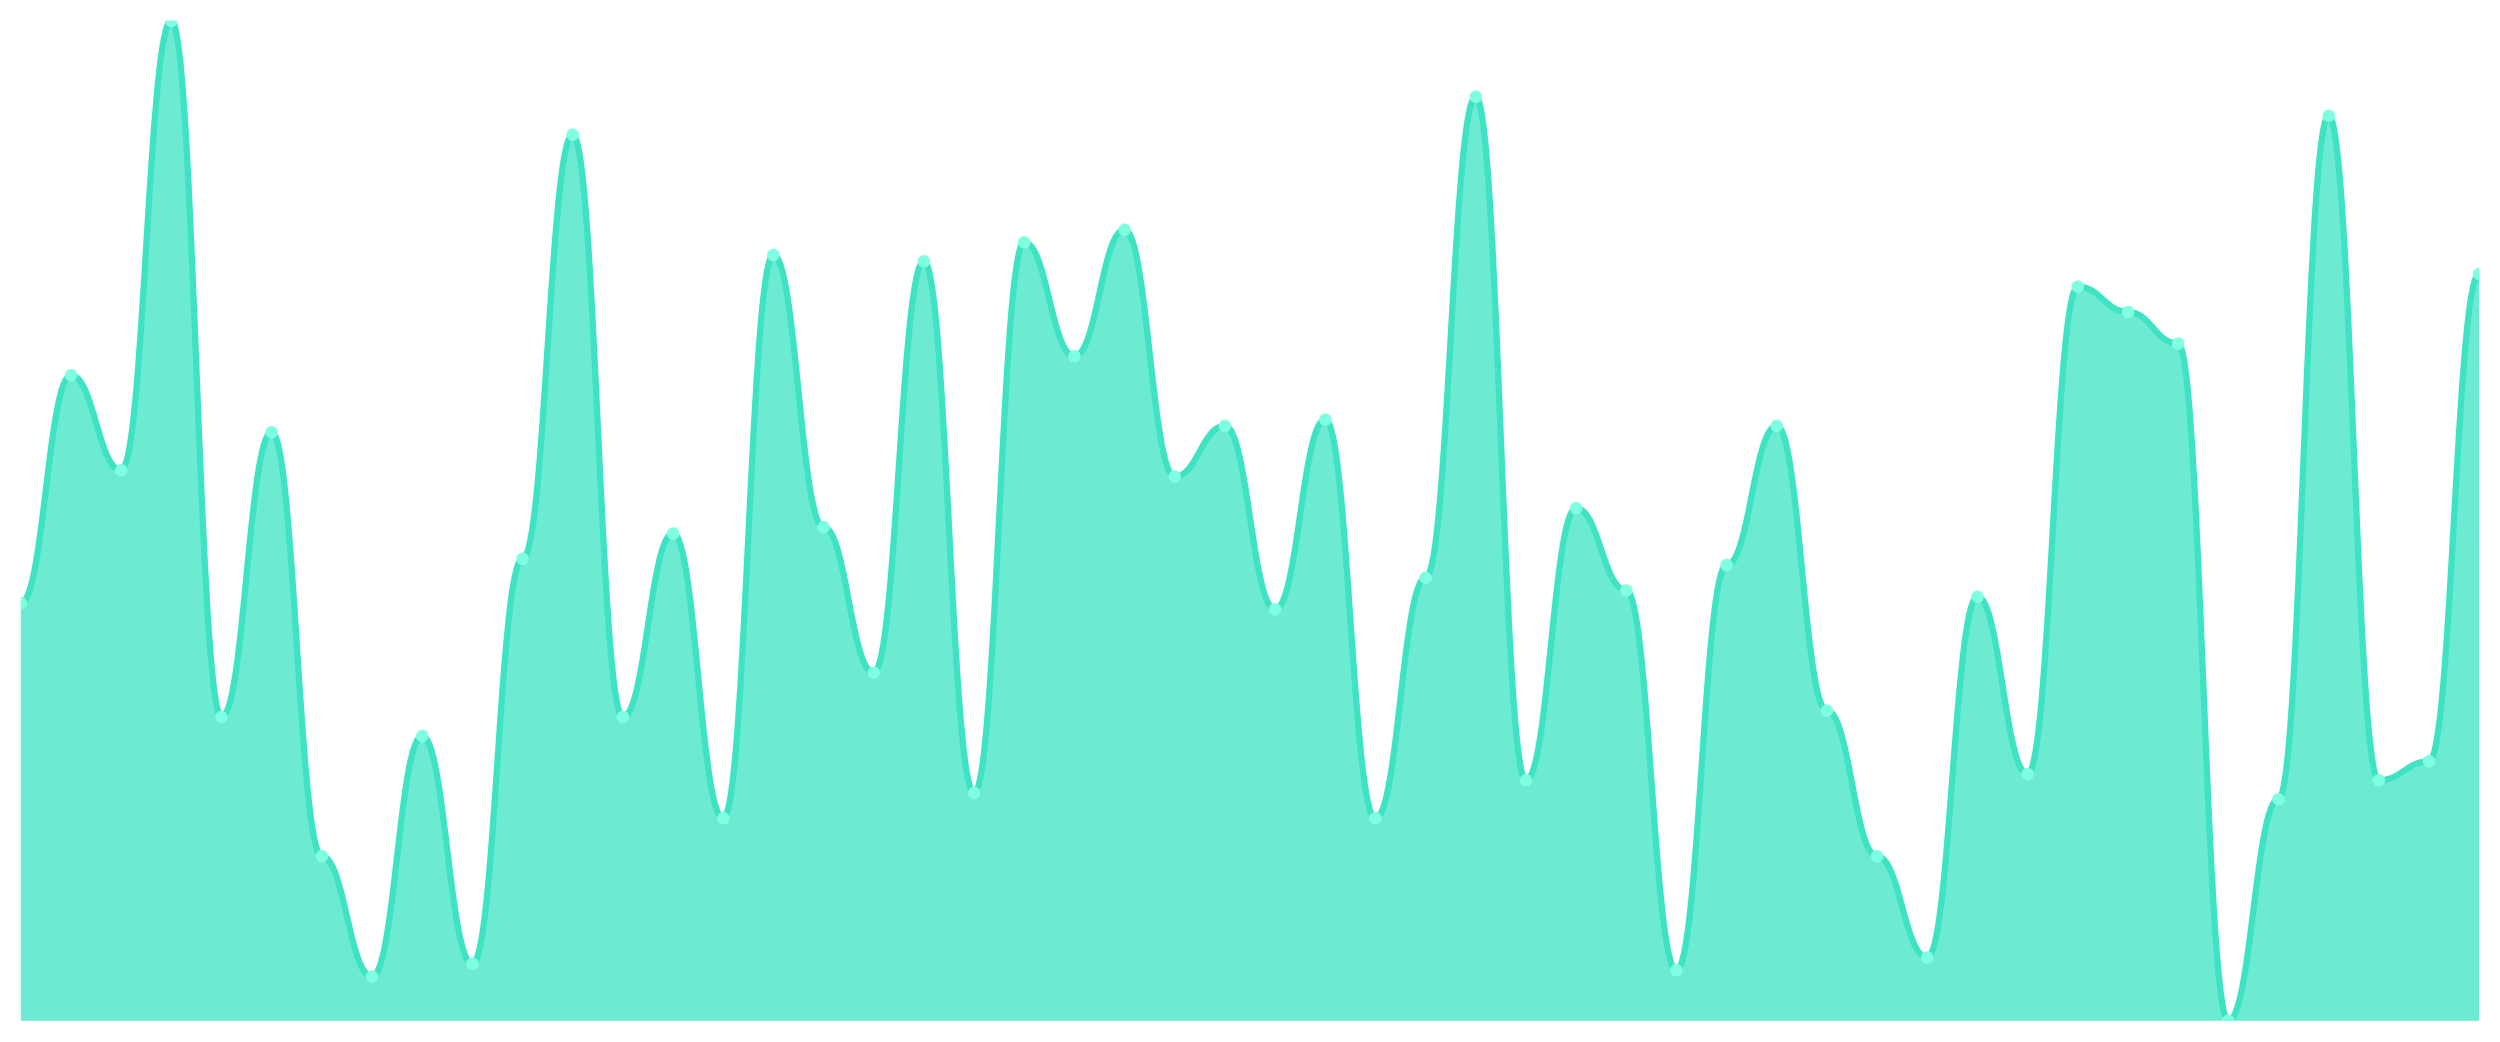
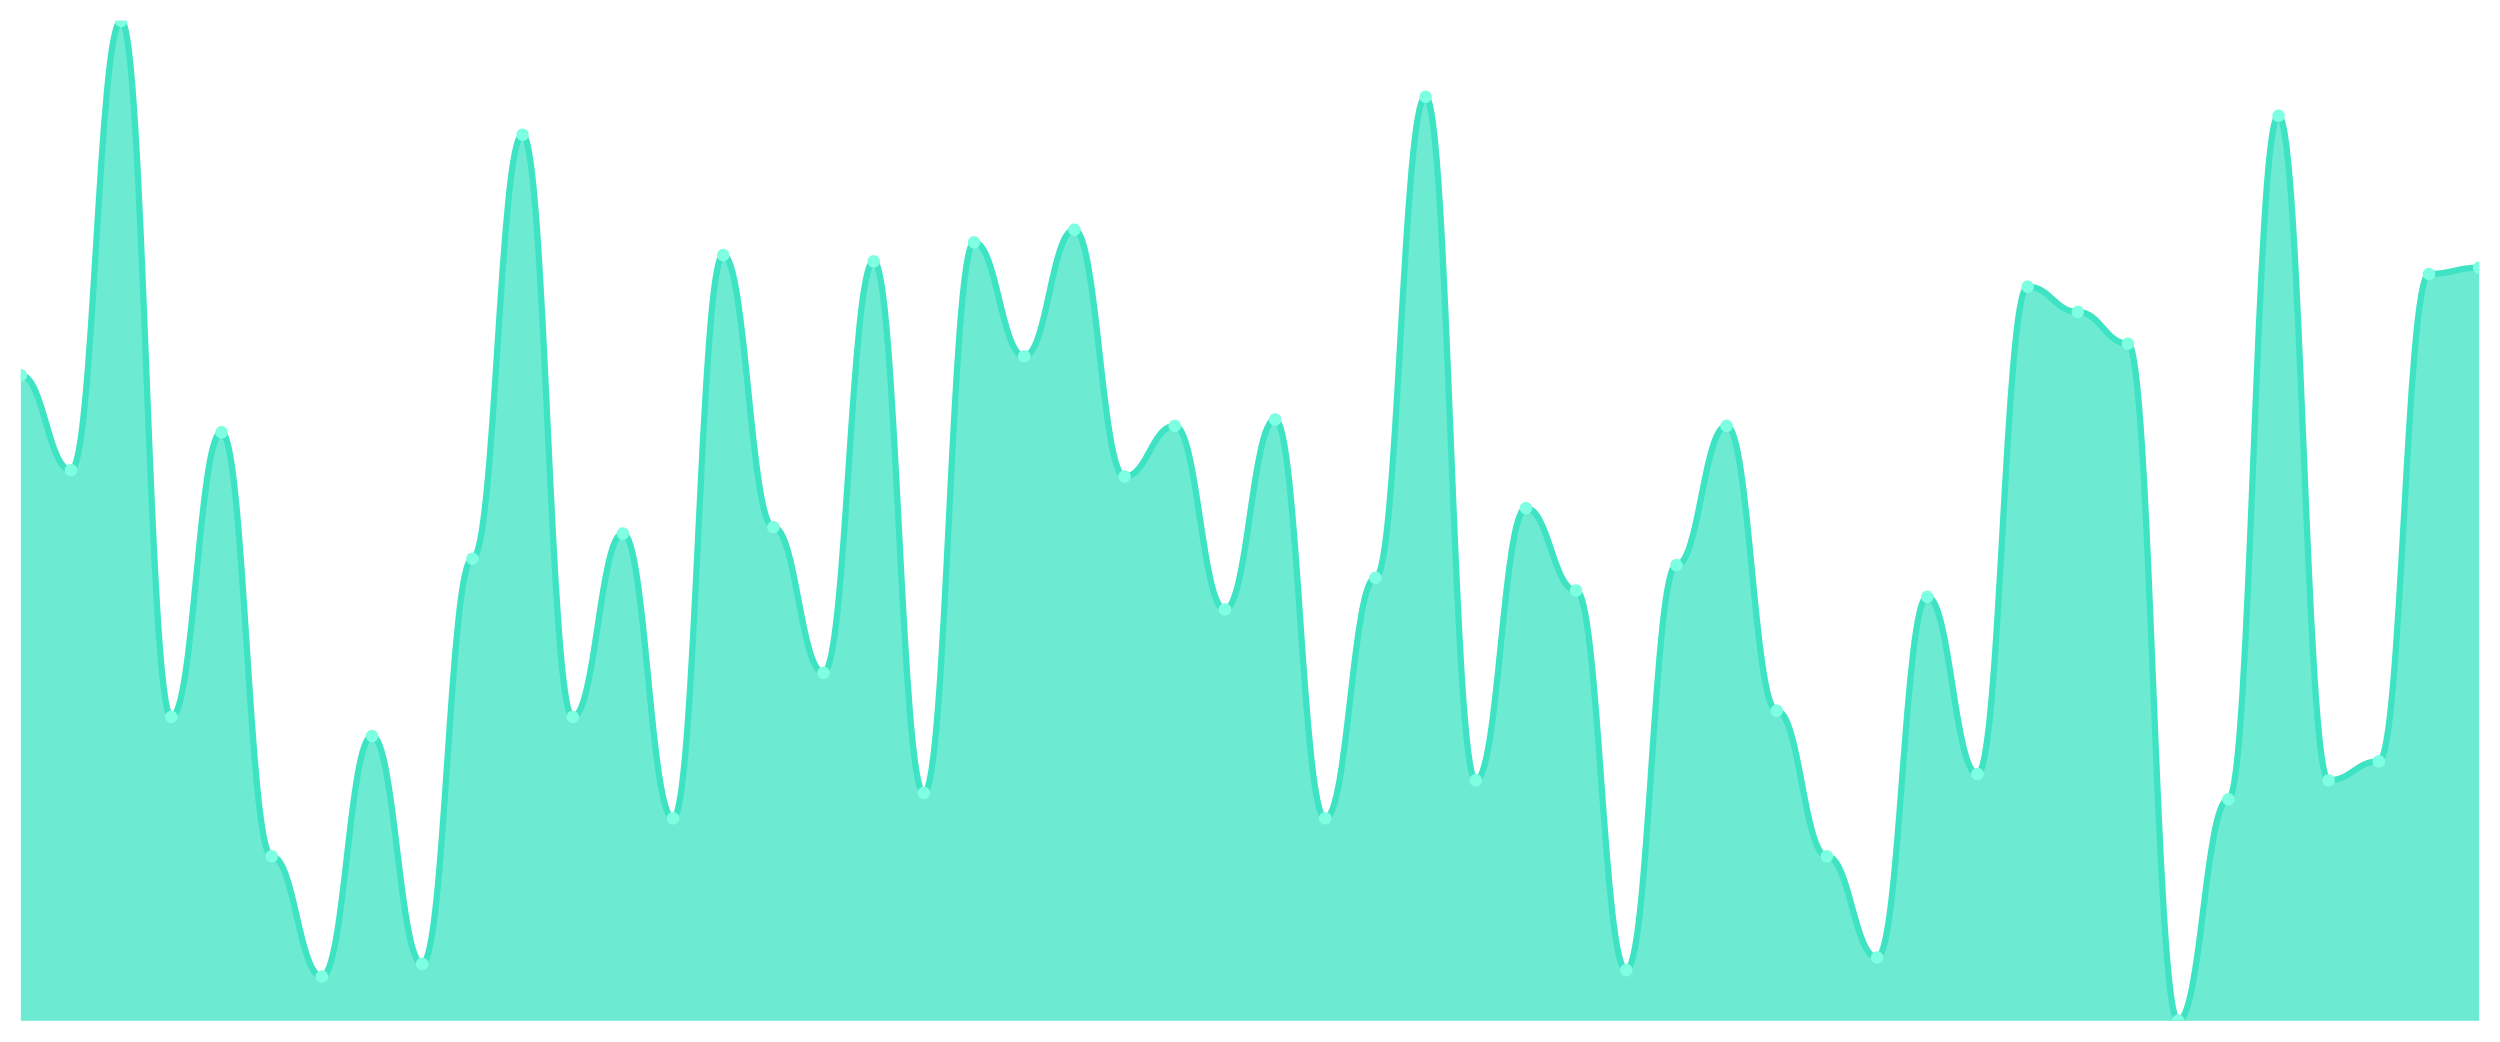
<svg xmlns="http://www.w3.org/2000/svg" viewBox="0 0 1200 500" width="1200" height="500">
  <defs>
    <clipPath id="c">
      <rect x="10" y="10" width="1180" height="480" />
    </clipPath>
  </defs>
  <rect width="1200" height="500" fill="none" />
  <g clip-path="url(#c)">
-     <path d="M 10,490 L 10,289.494 C 20.837,289.494 23.245,180.127 34.082,180.127 C 44.918,180.127 47.327,225.696 58.163,225.696 C 69,225.696 71.408,10 82.245,10 C 93.082,10 95.49,344.177 106.327,344.177 C 117.163,344.177 119.571,207.468 130.408,207.468 C 141.245,207.468 143.653,411.013 154.49,411.013 C 165.327,411.013 167.735,468.734 178.571,468.734 C 189.408,468.734 191.816,353.291 202.653,353.291 C 213.49,353.291 215.898,462.658 226.735,462.658 C 237.571,462.658 239.98,268.228 250.816,268.228 C 261.653,268.228 264.061,64.684 274.898,64.684 C 285.735,64.684 288.143,344.177 298.98,344.177 C 309.816,344.177 312.224,256.076 323.061,256.076 C 333.898,256.076 336.306,392.785 347.143,392.785 C 357.98,392.785 360.388,122.405 371.224,122.405 C 382.061,122.405 384.469,253.038 395.306,253.038 C 406.143,253.038 408.551,322.911 419.388,322.911 C 430.224,322.911 432.633,125.443 443.469,125.443 C 454.306,125.443 456.714,380.633 467.551,380.633 C 478.388,380.633 480.796,116.329 491.633,116.329 C 502.469,116.329 504.878,171.013 515.714,171.013 C 526.551,171.013 528.959,110.253 539.796,110.253 C 550.633,110.253 553.041,228.734 563.878,228.734 C 574.714,228.734 577.122,204.43 587.959,204.43 C 598.796,204.43 601.204,292.532 612.041,292.532 C 622.878,292.532 625.286,201.392 636.122,201.392 C 646.959,201.392 649.367,392.785 660.204,392.785 C 671.041,392.785 673.449,277.342 684.286,277.342 C 695.122,277.342 697.531,46.456 708.367,46.456 C 719.204,46.456 721.612,374.557 732.449,374.557 C 743.286,374.557 745.694,243.924 756.531,243.924 C 767.367,243.924 769.776,283.418 780.612,283.418 C 791.449,283.418 793.857,465.696 804.694,465.696 C 815.531,465.696 817.939,271.266 828.776,271.266 C 839.612,271.266 842.02,204.43 852.857,204.43 C 863.694,204.43 866.102,341.139 876.939,341.139 C 887.776,341.139 890.184,411.013 901.02,411.013 C 911.857,411.013 914.265,459.62 925.102,459.62 C 935.939,459.62 938.347,286.456 949.184,286.456 C 960.02,286.456 962.429,371.519 973.265,371.519 C 984.102,371.519 986.51,137.595 997.347,137.595 C 1008.184,137.595 1010.592,149.747 1021.429,149.747 C 1032.265,149.747 1034.673,164.937 1045.51,164.937 C 1056.347,164.937 1058.755,490 1069.592,490 C 1080.429,490 1082.837,383.671 1093.673,383.671 C 1104.51,383.671 1106.918,55.57 1117.755,55.57 C 1128.592,55.57 1131,374.557 1141.837,374.557 C 1152.673,374.557 1155.082,365.443 1165.918,365.443 C 1176.755,365.443 1179.163,131.519 1190,131.519 L 1190,490 Z" fill="rgba(61,227,195,0.75)" />
-     <path d="M 10,289.494 C 20.837,289.494 23.245,180.127 34.082,180.127 C 44.918,180.127 47.327,225.696 58.163,225.696 C 69,225.696 71.408,10 82.245,10 C 93.082,10 95.49,344.177 106.327,344.177 C 117.163,344.177 119.571,207.468 130.408,207.468 C 141.245,207.468 143.653,411.013 154.49,411.013 C 165.327,411.013 167.735,468.734 178.571,468.734 C 189.408,468.734 191.816,353.291 202.653,353.291 C 213.49,353.291 215.898,462.658 226.735,462.658 C 237.571,462.658 239.98,268.228 250.816,268.228 C 261.653,268.228 264.061,64.684 274.898,64.684 C 285.735,64.684 288.143,344.177 298.98,344.177 C 309.816,344.177 312.224,256.076 323.061,256.076 C 333.898,256.076 336.306,392.785 347.143,392.785 C 357.98,392.785 360.388,122.405 371.224,122.405 C 382.061,122.405 384.469,253.038 395.306,253.038 C 406.143,253.038 408.551,322.911 419.388,322.911 C 430.224,322.911 432.633,125.443 443.469,125.443 C 454.306,125.443 456.714,380.633 467.551,380.633 C 478.388,380.633 480.796,116.329 491.633,116.329 C 502.469,116.329 504.878,171.013 515.714,171.013 C 526.551,171.013 528.959,110.253 539.796,110.253 C 550.633,110.253 553.041,228.734 563.878,228.734 C 574.714,228.734 577.122,204.43 587.959,204.43 C 598.796,204.43 601.204,292.532 612.041,292.532 C 622.878,292.532 625.286,201.392 636.122,201.392 C 646.959,201.392 649.367,392.785 660.204,392.785 C 671.041,392.785 673.449,277.342 684.286,277.342 C 695.122,277.342 697.531,46.456 708.367,46.456 C 719.204,46.456 721.612,374.557 732.449,374.557 C 743.286,374.557 745.694,243.924 756.531,243.924 C 767.367,243.924 769.776,283.418 780.612,283.418 C 791.449,283.418 793.857,465.696 804.694,465.696 C 815.531,465.696 817.939,271.266 828.776,271.266 C 839.612,271.266 842.02,204.43 852.857,204.43 C 863.694,204.43 866.102,341.139 876.939,341.139 C 887.776,341.139 890.184,411.013 901.02,411.013 C 911.857,411.013 914.265,459.62 925.102,459.62 C 935.939,459.62 938.347,286.456 949.184,286.456 C 960.02,286.456 962.429,371.519 973.265,371.519 C 984.102,371.519 986.51,137.595 997.347,137.595 C 1008.184,137.595 1010.592,149.747 1021.429,149.747 C 1032.265,149.747 1034.673,164.937 1045.51,164.937 C 1056.347,164.937 1058.755,490 1069.592,490 C 1080.429,490 1082.837,383.671 1093.673,383.671 C 1104.51,383.671 1106.918,55.57 1117.755,55.57 C 1128.592,55.57 1131,374.557 1141.837,374.557 C 1152.673,374.557 1155.082,365.443 1165.918,365.443 C 1176.755,365.443 1179.163,131.519 1190,131.519" fill="none" stroke="#3de3c3" stroke-width="3" stroke-linecap="round" stroke-linejoin="round" />
-     <circle cx="10" cy="289.494" r="3" fill="#7fffe1" />
-     <circle cx="34.082" cy="180.127" r="3" fill="#7fffe1" />
-     <circle cx="58.163" cy="225.696" r="3" fill="#7fffe1" />
-     <circle cx="82.245" cy="10" r="3" fill="#7fffe1" />
-     <circle cx="106.327" cy="344.177" r="3" fill="#7fffe1" />
-     <circle cx="130.408" cy="207.468" r="3" fill="#7fffe1" />
-     <circle cx="154.49" cy="411.013" r="3" fill="#7fffe1" />
-     <circle cx="178.571" cy="468.734" r="3" fill="#7fffe1" />
-     <circle cx="202.653" cy="353.291" r="3" fill="#7fffe1" />
-     <circle cx="226.735" cy="462.658" r="3" fill="#7fffe1" />
-     <circle cx="250.816" cy="268.228" r="3" fill="#7fffe1" />
-     <circle cx="274.898" cy="64.684" r="3" fill="#7fffe1" />
-     <circle cx="298.98" cy="344.177" r="3" fill="#7fffe1" />
-     <circle cx="323.061" cy="256.076" r="3" fill="#7fffe1" />
-     <circle cx="347.143" cy="392.785" r="3" fill="#7fffe1" />
-     <circle cx="371.224" cy="122.405" r="3" fill="#7fffe1" />
-     <circle cx="395.306" cy="253.038" r="3" fill="#7fffe1" />
-     <circle cx="419.388" cy="322.911" r="3" fill="#7fffe1" />
-     <circle cx="443.469" cy="125.443" r="3" fill="#7fffe1" />
-     <circle cx="467.551" cy="380.633" r="3" fill="#7fffe1" />
-     <circle cx="491.633" cy="116.329" r="3" fill="#7fffe1" />
-     <circle cx="515.714" cy="171.013" r="3" fill="#7fffe1" />
-     <circle cx="539.796" cy="110.253" r="3" fill="#7fffe1" />
-     <circle cx="563.878" cy="228.734" r="3" fill="#7fffe1" />
-     <circle cx="587.959" cy="204.43" r="3" fill="#7fffe1" />
-     <circle cx="612.041" cy="292.532" r="3" fill="#7fffe1" />
-     <circle cx="636.122" cy="201.392" r="3" fill="#7fffe1" />
-     <circle cx="660.204" cy="392.785" r="3" fill="#7fffe1" />
-     <circle cx="684.286" cy="277.342" r="3" fill="#7fffe1" />
-     <circle cx="708.367" cy="46.456" r="3" fill="#7fffe1" />
-     <circle cx="732.449" cy="374.557" r="3" fill="#7fffe1" />
-     <circle cx="756.531" cy="243.924" r="3" fill="#7fffe1" />
-     <circle cx="780.612" cy="283.418" r="3" fill="#7fffe1" />
-     <circle cx="804.694" cy="465.696" r="3" fill="#7fffe1" />
-     <circle cx="828.776" cy="271.266" r="3" fill="#7fffe1" />
-     <circle cx="852.857" cy="204.43" r="3" fill="#7fffe1" />
-     <circle cx="876.939" cy="341.139" r="3" fill="#7fffe1" />
-     <circle cx="901.02" cy="411.013" r="3" fill="#7fffe1" />
-     <circle cx="925.102" cy="459.62" r="3" fill="#7fffe1" />
-     <circle cx="949.184" cy="286.456" r="3" fill="#7fffe1" />
-     <circle cx="973.265" cy="371.519" r="3" fill="#7fffe1" />
-     <circle cx="997.347" cy="137.595" r="3" fill="#7fffe1" />
-     <circle cx="1021.429" cy="149.747" r="3" fill="#7fffe1" />
-     <circle cx="1045.51" cy="164.937" r="3" fill="#7fffe1" />
-     <circle cx="1069.592" cy="490" r="3" fill="#7fffe1" />
-     <circle cx="1093.673" cy="383.671" r="3" fill="#7fffe1" />
-     <circle cx="1117.755" cy="55.57" r="3" fill="#7fffe1" />
-     <circle cx="1141.837" cy="374.557" r="3" fill="#7fffe1" />
-     <circle cx="1165.918" cy="365.443" r="3" fill="#7fffe1" />
-     <circle cx="1190" cy="131.519" r="3" fill="#7fffe1" />
+     <path d="M 10,490 L 10,180.127 C 20.837,180.127 23.245,225.696 34.082,225.696 C 44.918,225.696 47.327,10 58.163,10 C 69,10 71.408,344.177 82.245,344.177 C 93.082,344.177 95.49,207.468 106.327,207.468 C 117.163,207.468 119.571,411.013 130.408,411.013 C 141.245,411.013 143.653,468.734 154.49,468.734 C 165.327,468.734 167.735,353.291 178.571,353.291 C 189.408,353.291 191.816,462.658 202.653,462.658 C 213.49,462.658 215.898,268.228 226.735,268.228 C 237.571,268.228 239.98,64.684 250.816,64.684 C 261.653,64.684 264.061,344.177 274.898,344.177 C 285.735,344.177 288.143,256.076 298.98,256.076 C 309.816,256.076 312.224,392.785 323.061,392.785 C 333.898,392.785 336.306,122.405 347.143,122.405 C 357.98,122.405 360.388,253.038 371.224,253.038 C 382.061,253.038 384.469,322.911 395.306,322.911 C 406.143,322.911 408.551,125.443 419.388,125.443 C 430.224,125.443 432.633,380.633 443.469,380.633 C 454.306,380.633 456.714,116.329 467.551,116.329 C 478.388,116.329 480.796,171.013 491.633,171.013 C 502.469,171.013 504.878,110.253 515.714,110.253 C 526.551,110.253 528.959,228.734 539.796,228.734 C 550.633,228.734 553.041,204.43 563.878,204.43 C 574.714,204.43 577.122,292.532 587.959,292.532 C 598.796,292.532 601.204,201.392 612.041,201.392 C 622.878,201.392 625.286,392.785 636.122,392.785 C 646.959,392.785 649.367,277.342 660.204,277.342 C 671.041,277.342 673.449,46.456 684.286,46.456 C 695.122,46.456 697.531,374.557 708.367,374.557 C 719.204,374.557 721.612,243.924 732.449,243.924 C 743.286,243.924 745.694,283.418 756.531,283.418 C 767.367,283.418 769.776,465.696 780.612,465.696 C 791.449,465.696 793.857,271.266 804.694,271.266 C 815.531,271.266 817.939,204.43 828.776,204.43 C 839.612,204.43 842.02,341.139 852.857,341.139 C 863.694,341.139 866.102,411.013 876.939,411.013 C 887.776,411.013 890.184,459.62 901.02,459.62 C 911.857,459.62 914.265,286.456 925.102,286.456 C 935.939,286.456 938.347,371.519 949.184,371.519 C 960.02,371.519 962.429,137.595 973.265,137.595 C 984.102,137.595 986.51,149.747 997.347,149.747 C 1008.184,149.747 1010.592,164.937 1021.429,164.937 C 1032.265,164.937 1034.673,490 1045.51,490 C 1056.347,490 1058.755,383.671 1069.592,383.671 C 1080.429,383.671 1082.837,55.57 1093.673,55.57 C 1104.51,55.57 1106.918,374.557 1117.755,374.557 C 1128.592,374.557 1131,365.443 1141.837,365.443 C 1152.673,365.443 1155.082,131.519 1165.918,131.519 C 1176.755,131.519 1179.163,128.481 1190,128.481 L 1190,490 Z" fill="rgba(61,227,195,0.75)" />
+     <path d="M 10,180.127 C 20.837,180.127 23.245,225.696 34.082,225.696 C 44.918,225.696 47.327,10 58.163,10 C 69,10 71.408,344.177 82.245,344.177 C 93.082,344.177 95.49,207.468 106.327,207.468 C 117.163,207.468 119.571,411.013 130.408,411.013 C 141.245,411.013 143.653,468.734 154.49,468.734 C 165.327,468.734 167.735,353.291 178.571,353.291 C 189.408,353.291 191.816,462.658 202.653,462.658 C 213.49,462.658 215.898,268.228 226.735,268.228 C 237.571,268.228 239.98,64.684 250.816,64.684 C 261.653,64.684 264.061,344.177 274.898,344.177 C 285.735,344.177 288.143,256.076 298.98,256.076 C 309.816,256.076 312.224,392.785 323.061,392.785 C 333.898,392.785 336.306,122.405 347.143,122.405 C 357.98,122.405 360.388,253.038 371.224,253.038 C 382.061,253.038 384.469,322.911 395.306,322.911 C 406.143,322.911 408.551,125.443 419.388,125.443 C 430.224,125.443 432.633,380.633 443.469,380.633 C 454.306,380.633 456.714,116.329 467.551,116.329 C 478.388,116.329 480.796,171.013 491.633,171.013 C 502.469,171.013 504.878,110.253 515.714,110.253 C 526.551,110.253 528.959,228.734 539.796,228.734 C 550.633,228.734 553.041,204.43 563.878,204.43 C 574.714,204.43 577.122,292.532 587.959,292.532 C 598.796,292.532 601.204,201.392 612.041,201.392 C 622.878,201.392 625.286,392.785 636.122,392.785 C 646.959,392.785 649.367,277.342 660.204,277.342 C 671.041,277.342 673.449,46.456 684.286,46.456 C 695.122,46.456 697.531,374.557 708.367,374.557 C 719.204,374.557 721.612,243.924 732.449,243.924 C 743.286,243.924 745.694,283.418 756.531,283.418 C 767.367,283.418 769.776,465.696 780.612,465.696 C 791.449,465.696 793.857,271.266 804.694,271.266 C 815.531,271.266 817.939,204.43 828.776,204.43 C 839.612,204.43 842.02,341.139 852.857,341.139 C 863.694,341.139 866.102,411.013 876.939,411.013 C 887.776,411.013 890.184,459.62 901.02,459.62 C 911.857,459.62 914.265,286.456 925.102,286.456 C 935.939,286.456 938.347,371.519 949.184,371.519 C 960.02,371.519 962.429,137.595 973.265,137.595 C 984.102,137.595 986.51,149.747 997.347,149.747 C 1008.184,149.747 1010.592,164.937 1021.429,164.937 C 1032.265,164.937 1034.673,490 1045.51,490 C 1056.347,490 1058.755,383.671 1069.592,383.671 C 1080.429,383.671 1082.837,55.57 1093.673,55.57 C 1104.51,55.57 1106.918,374.557 1117.755,374.557 C 1128.592,374.557 1131,365.443 1141.837,365.443 C 1152.673,365.443 1155.082,131.519 1165.918,131.519 C 1176.755,131.519 1179.163,128.481 1190,128.481" fill="none" stroke="#3de3c3" stroke-width="3" stroke-linecap="round" stroke-linejoin="round" />
+     <circle cx="10" cy="180.127" r="3" fill="#7fffe1" />
+     <circle cx="34.082" cy="225.696" r="3" fill="#7fffe1" />
+     <circle cx="58.163" cy="10" r="3" fill="#7fffe1" />
+     <circle cx="82.245" cy="344.177" r="3" fill="#7fffe1" />
+     <circle cx="106.327" cy="207.468" r="3" fill="#7fffe1" />
+     <circle cx="130.408" cy="411.013" r="3" fill="#7fffe1" />
+     <circle cx="154.49" cy="468.734" r="3" fill="#7fffe1" />
+     <circle cx="178.571" cy="353.291" r="3" fill="#7fffe1" />
+     <circle cx="202.653" cy="462.658" r="3" fill="#7fffe1" />
+     <circle cx="226.735" cy="268.228" r="3" fill="#7fffe1" />
+     <circle cx="250.816" cy="64.684" r="3" fill="#7fffe1" />
+     <circle cx="274.898" cy="344.177" r="3" fill="#7fffe1" />
+     <circle cx="298.98" cy="256.076" r="3" fill="#7fffe1" />
+     <circle cx="323.061" cy="392.785" r="3" fill="#7fffe1" />
+     <circle cx="347.143" cy="122.405" r="3" fill="#7fffe1" />
+     <circle cx="371.224" cy="253.038" r="3" fill="#7fffe1" />
+     <circle cx="395.306" cy="322.911" r="3" fill="#7fffe1" />
+     <circle cx="419.388" cy="125.443" r="3" fill="#7fffe1" />
+     <circle cx="443.469" cy="380.633" r="3" fill="#7fffe1" />
+     <circle cx="467.551" cy="116.329" r="3" fill="#7fffe1" />
+     <circle cx="491.633" cy="171.013" r="3" fill="#7fffe1" />
+     <circle cx="515.714" cy="110.253" r="3" fill="#7fffe1" />
+     <circle cx="539.796" cy="228.734" r="3" fill="#7fffe1" />
+     <circle cx="563.878" cy="204.43" r="3" fill="#7fffe1" />
+     <circle cx="587.959" cy="292.532" r="3" fill="#7fffe1" />
+     <circle cx="612.041" cy="201.392" r="3" fill="#7fffe1" />
+     <circle cx="636.122" cy="392.785" r="3" fill="#7fffe1" />
+     <circle cx="660.204" cy="277.342" r="3" fill="#7fffe1" />
+     <circle cx="684.286" cy="46.456" r="3" fill="#7fffe1" />
+     <circle cx="708.367" cy="374.557" r="3" fill="#7fffe1" />
+     <circle cx="732.449" cy="243.924" r="3" fill="#7fffe1" />
+     <circle cx="756.531" cy="283.418" r="3" fill="#7fffe1" />
+     <circle cx="780.612" cy="465.696" r="3" fill="#7fffe1" />
+     <circle cx="804.694" cy="271.266" r="3" fill="#7fffe1" />
+     <circle cx="828.776" cy="204.43" r="3" fill="#7fffe1" />
+     <circle cx="852.857" cy="341.139" r="3" fill="#7fffe1" />
+     <circle cx="876.939" cy="411.013" r="3" fill="#7fffe1" />
+     <circle cx="901.02" cy="459.62" r="3" fill="#7fffe1" />
+     <circle cx="925.102" cy="286.456" r="3" fill="#7fffe1" />
+     <circle cx="949.184" cy="371.519" r="3" fill="#7fffe1" />
+     <circle cx="973.265" cy="137.595" r="3" fill="#7fffe1" />
+     <circle cx="997.347" cy="149.747" r="3" fill="#7fffe1" />
+     <circle cx="1021.429" cy="164.937" r="3" fill="#7fffe1" />
+     <circle cx="1045.51" cy="490" r="3" fill="#7fffe1" />
+     <circle cx="1069.592" cy="383.671" r="3" fill="#7fffe1" />
+     <circle cx="1093.673" cy="55.57" r="3" fill="#7fffe1" />
+     <circle cx="1117.755" cy="374.557" r="3" fill="#7fffe1" />
+     <circle cx="1141.837" cy="365.443" r="3" fill="#7fffe1" />
+     <circle cx="1165.918" cy="131.519" r="3" fill="#7fffe1" />
+     <circle cx="1190" cy="128.481" r="3" fill="#7fffe1" />
  </g>
</svg>
